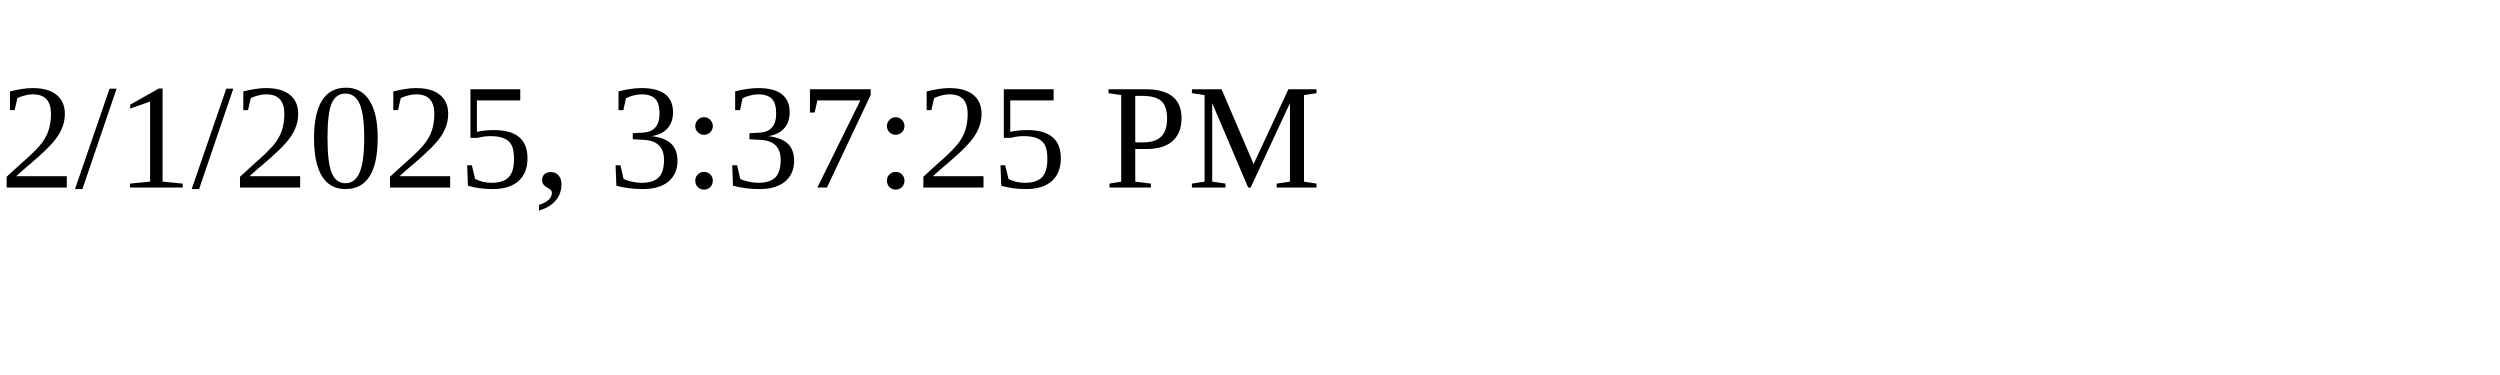
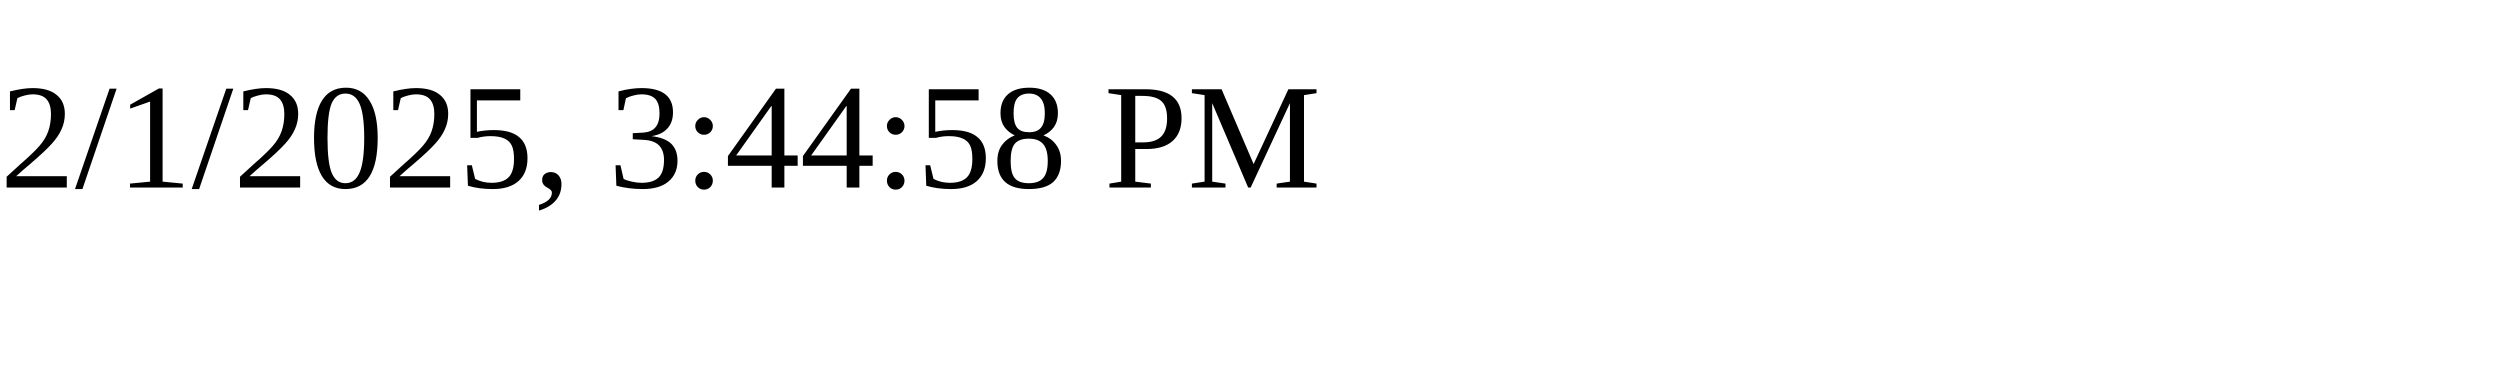
<svg xmlns="http://www.w3.org/2000/svg" height="30" width="200">
-   <text x="0" y="15">2/1/2025, 3:37:25 PM</text>
+   <text x="0" y="15">2/1/2025, 3:44:58 PM</text>
</svg>
